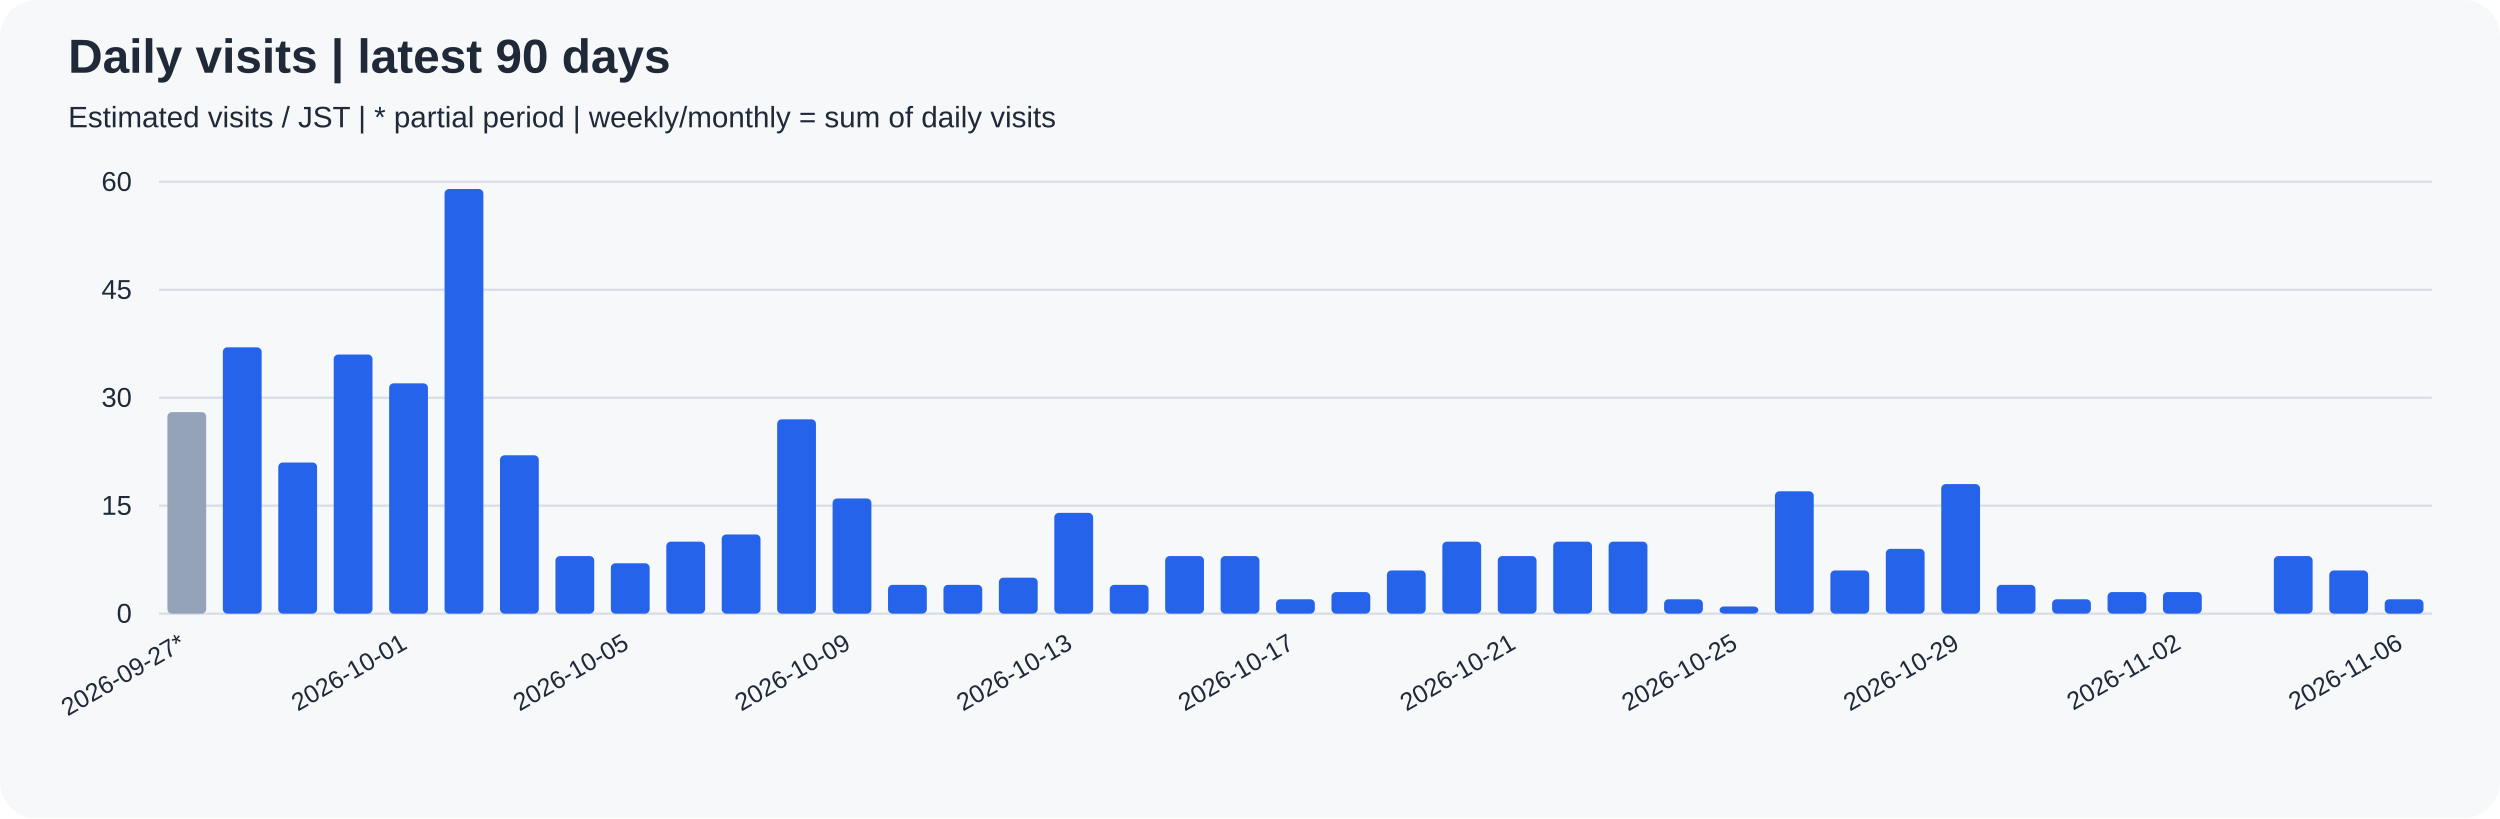
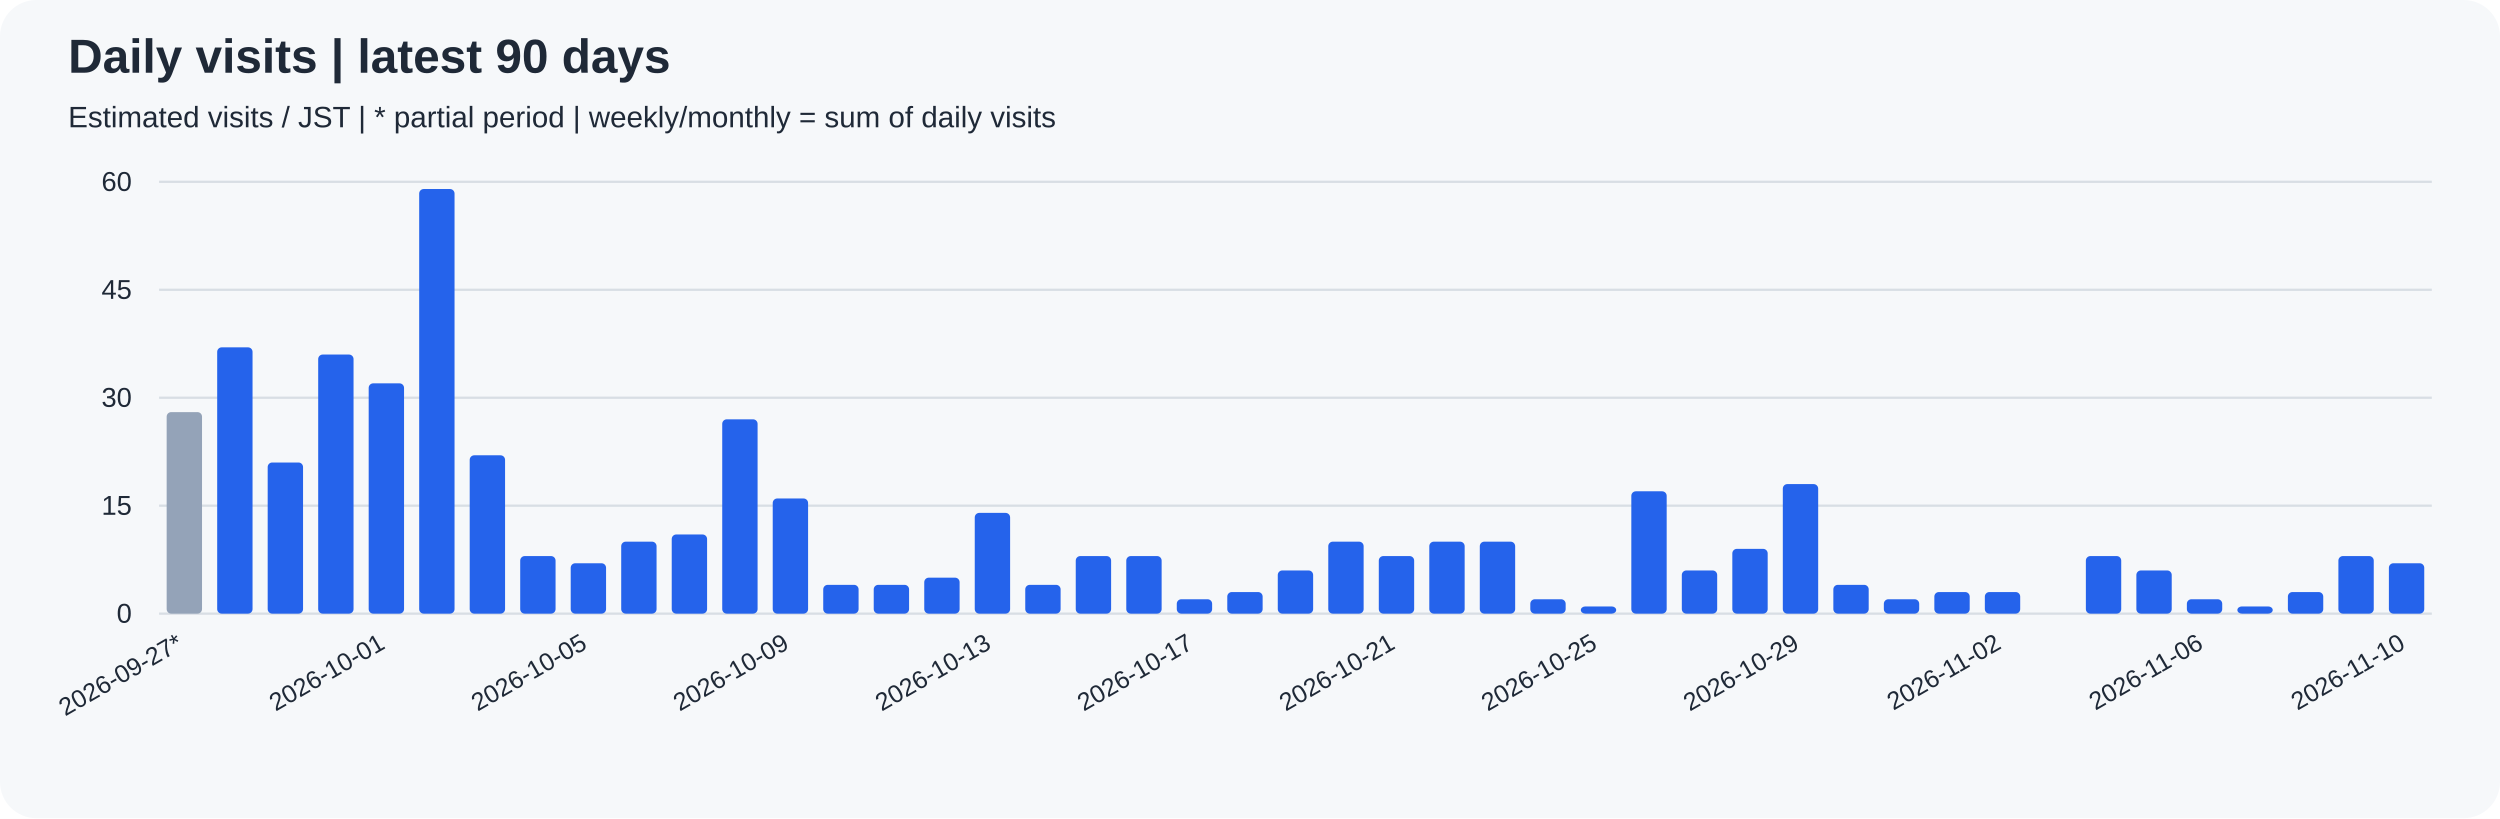
<svg xmlns="http://www.w3.org/2000/svg" width="1100" height="360" viewBox="0 0 1100 360" role="img">
  <rect width="100%" height="100%" rx="16" fill="#f6f8fa" />
  <g font-family="Arial, sans-serif" fill="#1f2937">
    <text x="30" y="32" font-size="21" font-weight="bold">Daily visits | latest 90 days</text>
    <text x="30" y="56" font-size="13">Estimated visits / JST | * partial period | weekly/monthly = sum of daily visits</text>
    <path d="M70 270.0 H1070" stroke="#d8dee4" />
    <text x="58" y="274.0" text-anchor="end" font-size="12">0</text>
    <path d="M70 222.5 H1070" stroke="#d8dee4" />
    <text x="58" y="226.5" text-anchor="end" font-size="12">15</text>
    <path d="M70 175.0 H1070" stroke="#d8dee4" />
    <text x="58" y="179.0" text-anchor="end" font-size="12">30</text>
    <path d="M70 127.5 H1070" stroke="#d8dee4" />
    <text x="58" y="131.5" text-anchor="end" font-size="12">45</text>
    <path d="M70 80.0 H1070" stroke="#d8dee4" />
    <text x="58" y="84.0" text-anchor="end" font-size="12">60</text>
-     <rect x="73.66" y="181.33" width="17.07" height="88.67" rx="2" fill="#94a3b8" />
-     <text transform="translate(82.20,285) rotate(-30)" text-anchor="end" font-size="11">2026-09-27*</text>
-     <rect x="98.05" y="152.83" width="17.07" height="117.17" rx="2" fill="#2563eb" />
-     <rect x="122.44" y="203.50" width="17.07" height="66.50" rx="2" fill="#2563eb" />
-     <rect x="146.83" y="156.00" width="17.07" height="114.00" rx="2" fill="#2563eb" />
-     <rect x="171.22" y="168.67" width="17.07" height="101.33" rx="2" fill="#2563eb" />
-     <text transform="translate(179.76,285) rotate(-30)" text-anchor="end" font-size="11">2026-10-01</text>
-     <rect x="195.61" y="83.17" width="17.07" height="186.83" rx="2" fill="#2563eb" />
-     <rect x="220.00" y="200.33" width="17.07" height="69.67" rx="2" fill="#2563eb" />
-     <rect x="244.39" y="244.67" width="17.07" height="25.33" rx="2" fill="#2563eb" />
-     <rect x="268.78" y="247.83" width="17.07" height="22.17" rx="2" fill="#2563eb" />
-     <text transform="translate(277.32,285) rotate(-30)" text-anchor="end" font-size="11">2026-10-05</text>
-     <rect x="293.17" y="238.33" width="17.07" height="31.67" rx="2" fill="#2563eb" />
-     <rect x="317.56" y="235.17" width="17.07" height="34.83" rx="2" fill="#2563eb" />
-     <rect x="341.95" y="184.50" width="17.07" height="85.50" rx="2" fill="#2563eb" />
-     <rect x="366.34" y="219.33" width="17.07" height="50.67" rx="2" fill="#2563eb" />
-     <text transform="translate(374.88,285) rotate(-30)" text-anchor="end" font-size="11">2026-10-09</text>
-     <rect x="390.73" y="257.33" width="17.07" height="12.67" rx="2" fill="#2563eb" />
-     <rect x="415.12" y="257.33" width="17.07" height="12.67" rx="2" fill="#2563eb" />
-     <rect x="439.51" y="254.17" width="17.07" height="15.83" rx="2" fill="#2563eb" />
-     <rect x="463.90" y="225.67" width="17.07" height="44.33" rx="2" fill="#2563eb" />
-     <text transform="translate(472.44,285) rotate(-30)" text-anchor="end" font-size="11">2026-10-13</text>
-     <rect x="488.29" y="257.33" width="17.07" height="12.67" rx="2" fill="#2563eb" />
-     <rect x="512.68" y="244.67" width="17.07" height="25.33" rx="2" fill="#2563eb" />
-     <rect x="537.07" y="244.67" width="17.07" height="25.33" rx="2" fill="#2563eb" />
-     <rect x="561.46" y="263.67" width="17.07" height="6.33" rx="2" fill="#2563eb" />
-     <text transform="translate(570.00,285) rotate(-30)" text-anchor="end" font-size="11">2026-10-17</text>
-     <rect x="585.85" y="260.50" width="17.07" height="9.50" rx="2" fill="#2563eb" />
-     <rect x="610.24" y="251.00" width="17.07" height="19.00" rx="2" fill="#2563eb" />
-     <rect x="634.63" y="238.33" width="17.07" height="31.67" rx="2" fill="#2563eb" />
-     <rect x="659.02" y="244.67" width="17.07" height="25.33" rx="2" fill="#2563eb" />
-     <text transform="translate(667.56,285) rotate(-30)" text-anchor="end" font-size="11">2026-10-21</text>
-     <rect x="683.41" y="238.33" width="17.07" height="31.67" rx="2" fill="#2563eb" />
-     <rect x="707.80" y="238.33" width="17.07" height="31.67" rx="2" fill="#2563eb" />
-     <rect x="732.20" y="263.67" width="17.07" height="6.33" rx="2" fill="#2563eb" />
-     <rect x="756.59" y="266.83" width="17.07" height="3.17" rx="2" fill="#2563eb" />
-     <text transform="translate(765.12,285) rotate(-30)" text-anchor="end" font-size="11">2026-10-25</text>
-     <rect x="780.98" y="216.17" width="17.07" height="53.83" rx="2" fill="#2563eb" />
-     <rect x="805.37" y="251.00" width="17.07" height="19.00" rx="2" fill="#2563eb" />
-     <rect x="829.76" y="241.50" width="17.07" height="28.50" rx="2" fill="#2563eb" />
-     <rect x="854.15" y="213.00" width="17.07" height="57.00" rx="2" fill="#2563eb" />
-     <text transform="translate(862.68,285) rotate(-30)" text-anchor="end" font-size="11">2026-10-29</text>
-     <rect x="878.54" y="257.33" width="17.07" height="12.67" rx="2" fill="#2563eb" />
-     <rect x="902.93" y="263.67" width="17.07" height="6.33" rx="2" fill="#2563eb" />
-     <rect x="927.32" y="260.50" width="17.07" height="9.50" rx="2" fill="#2563eb" />
-     <rect x="951.71" y="260.50" width="17.07" height="9.50" rx="2" fill="#2563eb" />
-     <text transform="translate(960.24,285) rotate(-30)" text-anchor="end" font-size="11">2026-11-02</text>
-     <rect x="976.10" y="270.00" width="17.07" height="0.00" rx="2" fill="#2563eb" />
-     <rect x="1000.49" y="244.67" width="17.07" height="25.33" rx="2" fill="#2563eb" />
-     <rect x="1024.88" y="251.00" width="17.07" height="19.00" rx="2" fill="#2563eb" />
-     <rect x="1049.27" y="263.67" width="17.07" height="6.33" rx="2" fill="#2563eb" />
-     <text transform="translate(1057.80,285) rotate(-30)" text-anchor="end" font-size="11">2026-11-06</text>
+     <rect x="73.33" y="181.33" width="15.56" height="88.67" rx="2" fill="#94a3b8" />
+     <text transform="translate(81.11,285) rotate(-30)" text-anchor="end" font-size="11">2026-09-27*</text>
+     <rect x="95.56" y="152.83" width="15.56" height="117.17" rx="2" fill="#2563eb" />
+     <rect x="117.78" y="203.50" width="15.56" height="66.50" rx="2" fill="#2563eb" />
+     <rect x="140.00" y="156.00" width="15.56" height="114.00" rx="2" fill="#2563eb" />
+     <rect x="162.22" y="168.67" width="15.56" height="101.33" rx="2" fill="#2563eb" />
+     <text transform="translate(170.00,285) rotate(-30)" text-anchor="end" font-size="11">2026-10-01</text>
+     <rect x="184.44" y="83.17" width="15.56" height="186.83" rx="2" fill="#2563eb" />
+     <rect x="206.67" y="200.33" width="15.56" height="69.67" rx="2" fill="#2563eb" />
+     <rect x="228.89" y="244.67" width="15.56" height="25.33" rx="2" fill="#2563eb" />
+     <rect x="251.11" y="247.83" width="15.56" height="22.17" rx="2" fill="#2563eb" />
+     <text transform="translate(258.89,285) rotate(-30)" text-anchor="end" font-size="11">2026-10-05</text>
+     <rect x="273.33" y="238.33" width="15.56" height="31.67" rx="2" fill="#2563eb" />
+     <rect x="295.56" y="235.17" width="15.56" height="34.83" rx="2" fill="#2563eb" />
+     <rect x="317.78" y="184.50" width="15.56" height="85.50" rx="2" fill="#2563eb" />
+     <rect x="340.00" y="219.33" width="15.56" height="50.67" rx="2" fill="#2563eb" />
+     <text transform="translate(347.78,285) rotate(-30)" text-anchor="end" font-size="11">2026-10-09</text>
+     <rect x="362.22" y="257.33" width="15.56" height="12.67" rx="2" fill="#2563eb" />
+     <rect x="384.44" y="257.33" width="15.56" height="12.67" rx="2" fill="#2563eb" />
+     <rect x="406.67" y="254.17" width="15.56" height="15.83" rx="2" fill="#2563eb" />
+     <rect x="428.89" y="225.67" width="15.56" height="44.33" rx="2" fill="#2563eb" />
+     <text transform="translate(436.67,285) rotate(-30)" text-anchor="end" font-size="11">2026-10-13</text>
+     <rect x="451.11" y="257.33" width="15.56" height="12.67" rx="2" fill="#2563eb" />
+     <rect x="473.33" y="244.67" width="15.56" height="25.33" rx="2" fill="#2563eb" />
+     <rect x="495.56" y="244.67" width="15.56" height="25.33" rx="2" fill="#2563eb" />
+     <rect x="517.78" y="263.67" width="15.56" height="6.33" rx="2" fill="#2563eb" />
+     <text transform="translate(525.56,285) rotate(-30)" text-anchor="end" font-size="11">2026-10-17</text>
+     <rect x="540.00" y="260.50" width="15.56" height="9.50" rx="2" fill="#2563eb" />
+     <rect x="562.22" y="251.00" width="15.56" height="19.00" rx="2" fill="#2563eb" />
+     <rect x="584.44" y="238.33" width="15.56" height="31.67" rx="2" fill="#2563eb" />
+     <rect x="606.67" y="244.67" width="15.56" height="25.33" rx="2" fill="#2563eb" />
+     <text transform="translate(614.44,285) rotate(-30)" text-anchor="end" font-size="11">2026-10-21</text>
+     <rect x="628.89" y="238.33" width="15.56" height="31.67" rx="2" fill="#2563eb" />
+     <rect x="651.11" y="238.33" width="15.56" height="31.67" rx="2" fill="#2563eb" />
+     <rect x="673.33" y="263.67" width="15.56" height="6.33" rx="2" fill="#2563eb" />
+     <rect x="695.56" y="266.83" width="15.56" height="3.17" rx="2" fill="#2563eb" />
+     <text transform="translate(703.33,285) rotate(-30)" text-anchor="end" font-size="11">2026-10-25</text>
+     <rect x="717.78" y="216.17" width="15.56" height="53.83" rx="2" fill="#2563eb" />
+     <rect x="740.00" y="251.00" width="15.56" height="19.00" rx="2" fill="#2563eb" />
+     <rect x="762.22" y="241.50" width="15.56" height="28.50" rx="2" fill="#2563eb" />
+     <rect x="784.44" y="213.00" width="15.56" height="57.00" rx="2" fill="#2563eb" />
+     <text transform="translate(792.22,285) rotate(-30)" text-anchor="end" font-size="11">2026-10-29</text>
+     <rect x="806.67" y="257.33" width="15.56" height="12.67" rx="2" fill="#2563eb" />
+     <rect x="828.89" y="263.67" width="15.56" height="6.33" rx="2" fill="#2563eb" />
+     <rect x="851.11" y="260.50" width="15.56" height="9.50" rx="2" fill="#2563eb" />
+     <rect x="873.33" y="260.50" width="15.56" height="9.50" rx="2" fill="#2563eb" />
+     <text transform="translate(881.11,285) rotate(-30)" text-anchor="end" font-size="11">2026-11-02</text>
+     <rect x="895.56" y="270.00" width="15.56" height="0.00" rx="2" fill="#2563eb" />
+     <rect x="917.78" y="244.67" width="15.56" height="25.33" rx="2" fill="#2563eb" />
+     <rect x="940.00" y="251.00" width="15.56" height="19.00" rx="2" fill="#2563eb" />
+     <rect x="962.22" y="263.67" width="15.56" height="6.33" rx="2" fill="#2563eb" />
+     <text transform="translate(970.00,285) rotate(-30)" text-anchor="end" font-size="11">2026-11-06</text>
+     <rect x="984.44" y="266.83" width="15.56" height="3.17" rx="2" fill="#2563eb" />
+     <rect x="1006.67" y="260.50" width="15.56" height="9.50" rx="2" fill="#2563eb" />
+     <rect x="1028.89" y="244.67" width="15.56" height="25.33" rx="2" fill="#2563eb" />
+     <rect x="1051.11" y="247.83" width="15.56" height="22.17" rx="2" fill="#2563eb" />
+     <text transform="translate(1058.89,285) rotate(-30)" text-anchor="end" font-size="11">2026-11-10</text>
  </g>
</svg>
